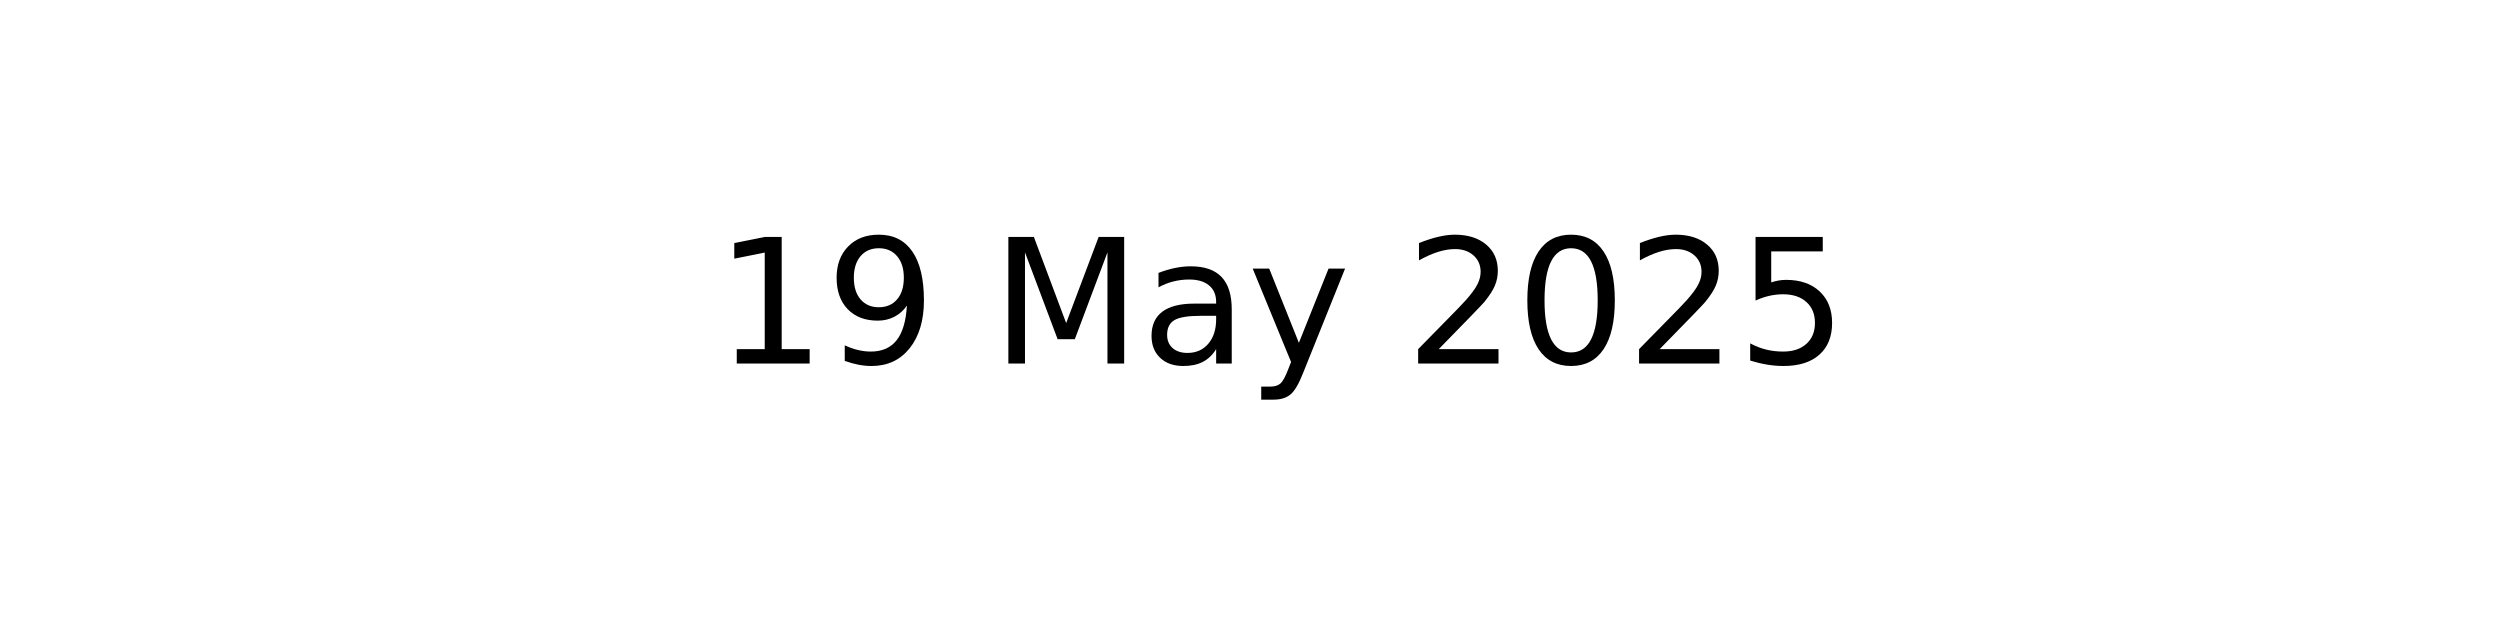
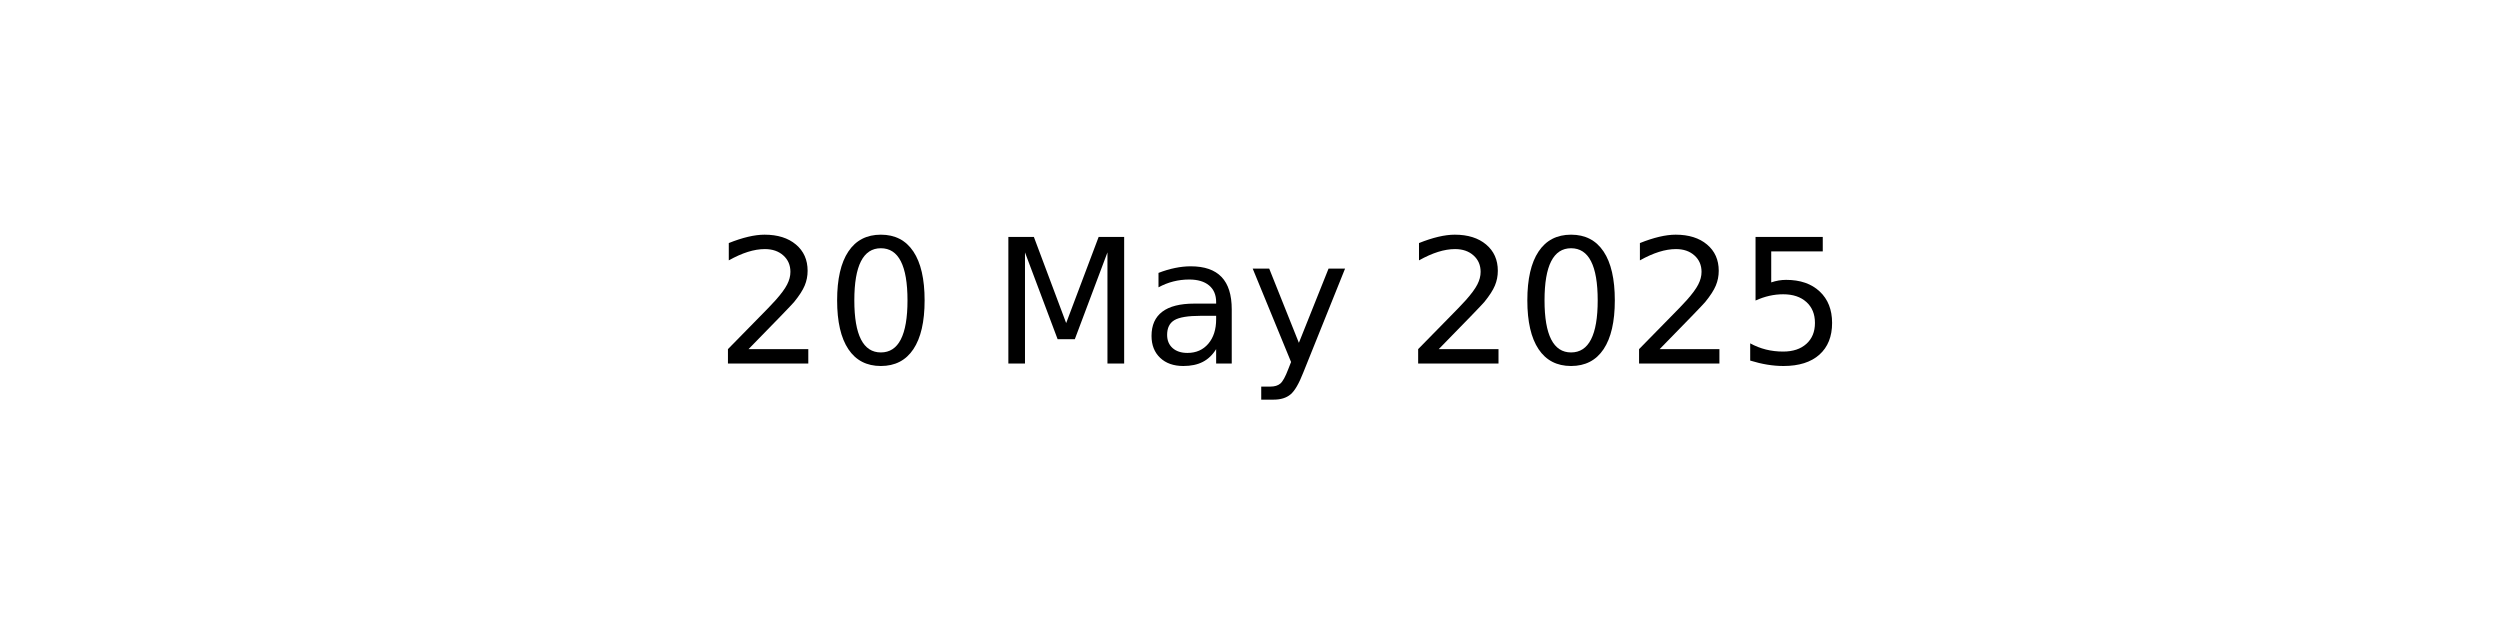
<svg xmlns="http://www.w3.org/2000/svg" xmlns:xlink="http://www.w3.org/1999/xlink" width="144pt" height="36pt" viewBox="0 0 144 36" version="1.1">
  <defs>
    <style type="text/css">*{stroke-linejoin: round; stroke-linecap: butt}</style>
  </defs>
  <g id="figure_1">
    <g id="axes_1">
      <g id="text_1">
        <g transform="translate(41.19687 20.93937) scale(0.1 -0.1)">
          <defs>
-             <path id="DejaVuSans-31" d="M 794 531  L 1825 531  L 1825 4091  L 703 3866  L 703 4441  L 1819 4666  L 2450 4666  L 2450 531  L 3481 531  L 3481 0  L 794 0  L 794 531  z " transform="scale(0.015625)" />
-             <path id="DejaVuSans-39" d="M 703 97  L 703 672  Q 941 559 1184 500  Q 1428 441 1663 441  Q 2288 441 2617 861  Q 2947 1281 2994 2138  Q 2813 1869 2534 1725  Q 2256 1581 1919 1581  Q 1219 1581 811 2004  Q 403 2428 403 3163  Q 403 3881 828 4315  Q 1253 4750 1959 4750  Q 2769 4750 3195 4129  Q 3622 3509 3622 2328  Q 3622 1225 3098 567  Q 2575 -91 1691 -91  Q 1453 -91 1209 -44  Q 966 3 703 97  z M 1959 2075  Q 2384 2075 2632 2365  Q 2881 2656 2881 3163  Q 2881 3666 2632 3958  Q 2384 4250 1959 4250  Q 1534 4250 1286 3958  Q 1038 3666 1038 3163  Q 1038 2656 1286 2365  Q 1534 2075 1959 2075  z " transform="scale(0.015625)" />
+             <path id="DejaVuSans-32" d="M 1228 531  L 3431 531  L 3431 0  L 469 0  L 469 531  Q 828 903 1448 1529  Q 2069 2156 2228 2338  Q 2531 2678 2651 2914  Q 2772 3150 2772 3378  Q 2772 3750 2511 3984  Q 2250 4219 1831 4219  Q 1534 4219 1204 4116  Q 875 4013 500 3803  L 500 4441  Q 881 4594 1212 4672  Q 1544 4750 1819 4750  Q 2544 4750 2975 4387  Q 3406 4025 3406 3419  Q 3406 3131 3298 2873  Q 3191 2616 2906 2266  Q 2828 2175 2409 1742  Q 1991 1309 1228 531  z " transform="scale(0.015625)" />
+             <path id="DejaVuSans-30" d="M 2034 4250  Q 1547 4250 1301 3770  Q 1056 3291 1056 2328  Q 1056 1369 1301 889  Q 1547 409 2034 409  Q 2525 409 2770 889  Q 3016 1369 3016 2328  Q 3016 3291 2770 3770  Q 2525 4250 2034 4250  z M 2034 4750  Q 2819 4750 3233 4129  Q 3647 3509 3647 2328  Q 3647 1150 3233 529  Q 2819 -91 2034 -91  Q 1250 -91 836 529  Q 422 1150 422 2328  Q 422 3509 836 4129  Q 1250 4750 2034 4750  z " transform="scale(0.015625)" />
            <path id="DejaVuSans-20" transform="scale(0.015625)" />
            <path id="DejaVuSans-4d" d="M 628 4666  L 1569 4666  L 2759 1491  L 3956 4666  L 4897 4666  L 4897 0  L 4281 0  L 4281 4097  L 3078 897  L 2444 897  L 1241 4097  L 1241 0  L 628 0  L 628 4666  z " transform="scale(0.015625)" />
            <path id="DejaVuSans-61" d="M 2194 1759  Q 1497 1759 1228 1600  Q 959 1441 959 1056  Q 959 750 1161 570  Q 1363 391 1709 391  Q 2188 391 2477 730  Q 2766 1069 2766 1631  L 2766 1759  L 2194 1759  z M 3341 1997  L 3341 0  L 2766 0  L 2766 531  Q 2569 213 2275 61  Q 1981 -91 1556 -91  Q 1019 -91 701 211  Q 384 513 384 1019  Q 384 1609 779 1909  Q 1175 2209 1959 2209  L 2766 2209  L 2766 2266  Q 2766 2663 2505 2880  Q 2244 3097 1772 3097  Q 1472 3097 1187 3025  Q 903 2953 641 2809  L 641 3341  Q 956 3463 1253 3523  Q 1550 3584 1831 3584  Q 2591 3584 2966 3190  Q 3341 2797 3341 1997  z " transform="scale(0.015625)" />
            <path id="DejaVuSans-79" d="M 2059 -325  Q 1816 -950 1584 -1140  Q 1353 -1331 966 -1331  L 506 -1331  L 506 -850  L 844 -850  Q 1081 -850 1212 -737  Q 1344 -625 1503 -206  L 1606 56  L 191 3500  L 800 3500  L 1894 763  L 2988 3500  L 3597 3500  L 2059 -325  z " transform="scale(0.015625)" />
-             <path id="DejaVuSans-32" d="M 1228 531  L 3431 531  L 3431 0  L 469 0  L 469 531  Q 828 903 1448 1529  Q 2069 2156 2228 2338  Q 2531 2678 2651 2914  Q 2772 3150 2772 3378  Q 2772 3750 2511 3984  Q 2250 4219 1831 4219  Q 1534 4219 1204 4116  Q 875 4013 500 3803  L 500 4441  Q 881 4594 1212 4672  Q 1544 4750 1819 4750  Q 2544 4750 2975 4387  Q 3406 4025 3406 3419  Q 3406 3131 3298 2873  Q 3191 2616 2906 2266  Q 2828 2175 2409 1742  Q 1991 1309 1228 531  z " transform="scale(0.015625)" />
-             <path id="DejaVuSans-30" d="M 2034 4250  Q 1547 4250 1301 3770  Q 1056 3291 1056 2328  Q 1056 1369 1301 889  Q 1547 409 2034 409  Q 2525 409 2770 889  Q 3016 1369 3016 2328  Q 3016 3291 2770 3770  Q 2525 4250 2034 4250  z M 2034 4750  Q 2819 4750 3233 4129  Q 3647 3509 3647 2328  Q 3647 1150 3233 529  Q 2819 -91 2034 -91  Q 1250 -91 836 529  Q 422 1150 422 2328  Q 422 3509 836 4129  Q 1250 4750 2034 4750  z " transform="scale(0.015625)" />
            <path id="DejaVuSans-35" d="M 691 4666  L 3169 4666  L 3169 4134  L 1269 4134  L 1269 2991  Q 1406 3038 1543 3061  Q 1681 3084 1819 3084  Q 2600 3084 3056 2656  Q 3513 2228 3513 1497  Q 3513 744 3044 326  Q 2575 -91 1722 -91  Q 1428 -91 1123 -41  Q 819 9 494 109  L 494 744  Q 775 591 1075 516  Q 1375 441 1709 441  Q 2250 441 2565 725  Q 2881 1009 2881 1497  Q 2881 1984 2565 2268  Q 2250 2553 1709 2553  Q 1456 2553 1204 2497  Q 953 2441 691 2322  L 691 4666  z " transform="scale(0.015625)" />
          </defs>
-           <use xlink:href="#DejaVuSans-31" />
-           <use xlink:href="#DejaVuSans-39" x="63.623" />
+           <use xlink:href="#DejaVuSans-32" />
+           <use xlink:href="#DejaVuSans-30" x="63.623" />
          <use xlink:href="#DejaVuSans-20" x="127.246" />
          <use xlink:href="#DejaVuSans-4d" x="159.033" />
          <use xlink:href="#DejaVuSans-61" x="245.312" />
          <use xlink:href="#DejaVuSans-79" x="306.592" />
          <use xlink:href="#DejaVuSans-20" x="365.771" />
          <use xlink:href="#DejaVuSans-32" x="397.559" />
          <use xlink:href="#DejaVuSans-30" x="461.182" />
          <use xlink:href="#DejaVuSans-32" x="524.805" />
          <use xlink:href="#DejaVuSans-35" x="588.428" />
        </g>
      </g>
    </g>
  </g>
</svg>
